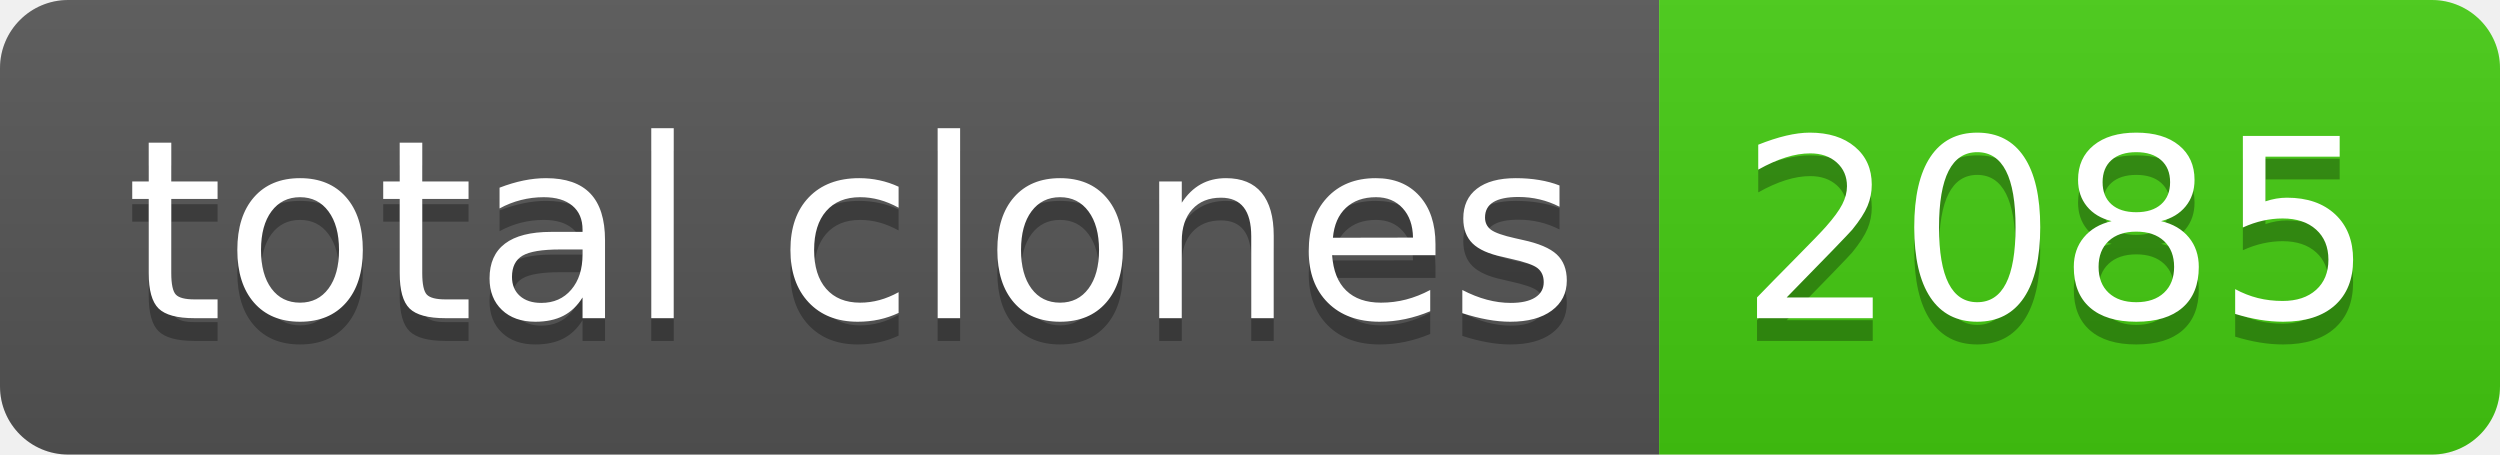
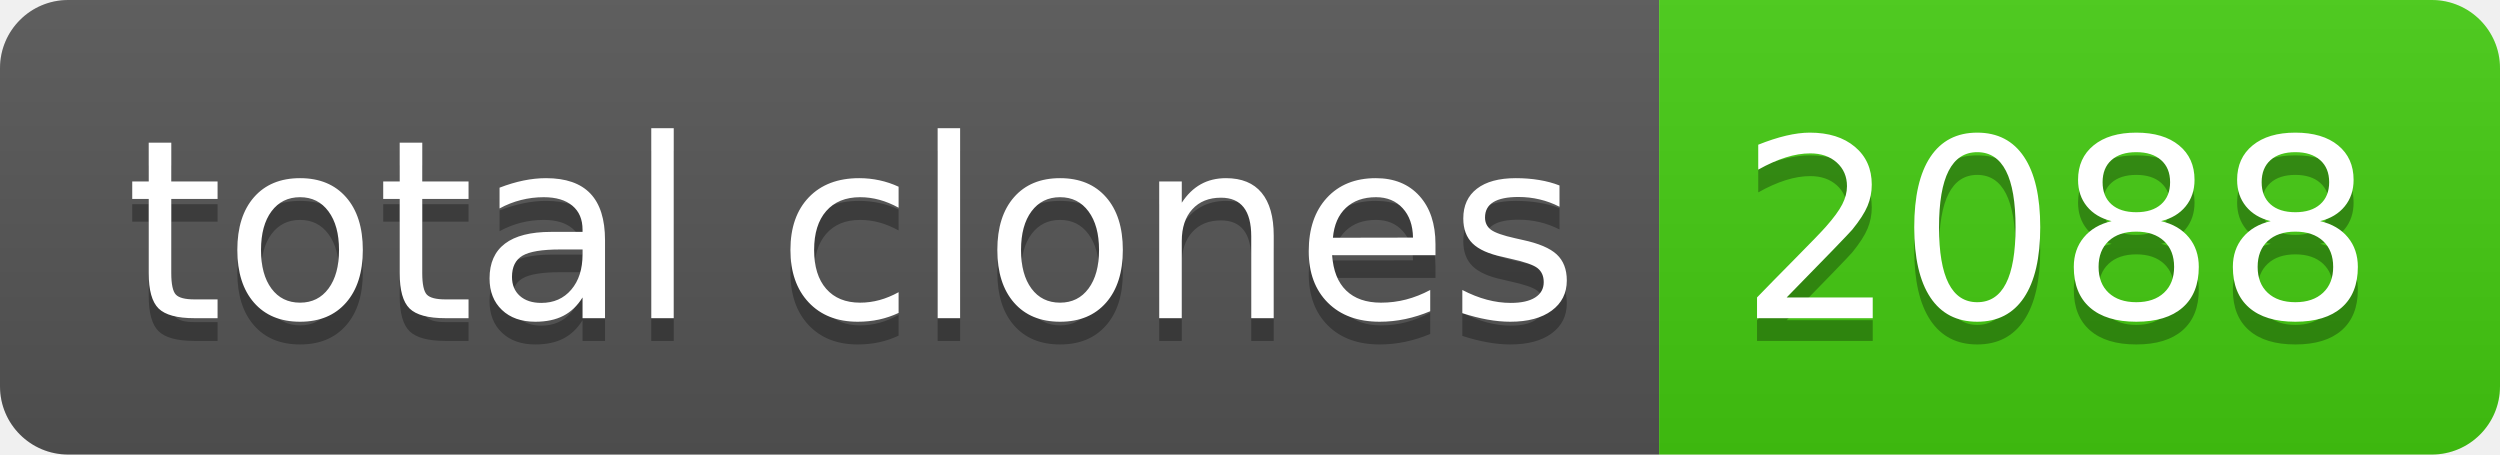
- <svg xmlns="http://www.w3.org/2000/svg" width="110" height="20" role="img" aria-label="total clones: 2085">
+ <svg xmlns="http://www.w3.org/2000/svg" width="110" height="20" role="img" aria-label="total clones: 2088">
  <linearGradient id="s" x2="0" y2="100%">
    <stop offset="0" stop-color="#bbb" stop-opacity=".1" />
    <stop offset="1" stop-opacity=".1" />
  </linearGradient>
  <clipPath id="r">
    <rect width="110" height="20" rx="3" fill="#fff" />
  </clipPath>
  <g clip-path="url(#r)">
    <rect width="73" height="20" fill="#555" />
    <rect x="73" width="37" height="20" fill="#4c1" />
    <rect width="110" height="20" fill="url(#s)" />
  </g>
  <g fill="#fff" text-anchor="middle" font-family="Verdana,Geneva,DejaVu Sans,sans-serif" text-rendering="geometricPrecision" font-size="110">
    <text aria-hidden="true" x="375" y="150" fill="#010101" fill-opacity=".3" transform="scale(.1)" textLength="630">total clones</text>
    <text x="375" y="140" transform="scale(.1)" fill="#fff" textLength="630">total clones</text>
-     <text aria-hidden="true" x="905" y="150" fill="#010101" fill-opacity=".3" transform="scale(.1)" textLength="270">2085</text>
-     <text x="905" y="140" transform="scale(.1)" fill="#fff" textLength="270">2085</text>
+     <text aria-hidden="true" x="905" y="150" fill="#010101" fill-opacity=".3" transform="scale(.1)" textLength="270">2088</text>
+     <text x="905" y="140" transform="scale(.1)" fill="#fff" textLength="270">2088</text>
  </g>
</svg>
